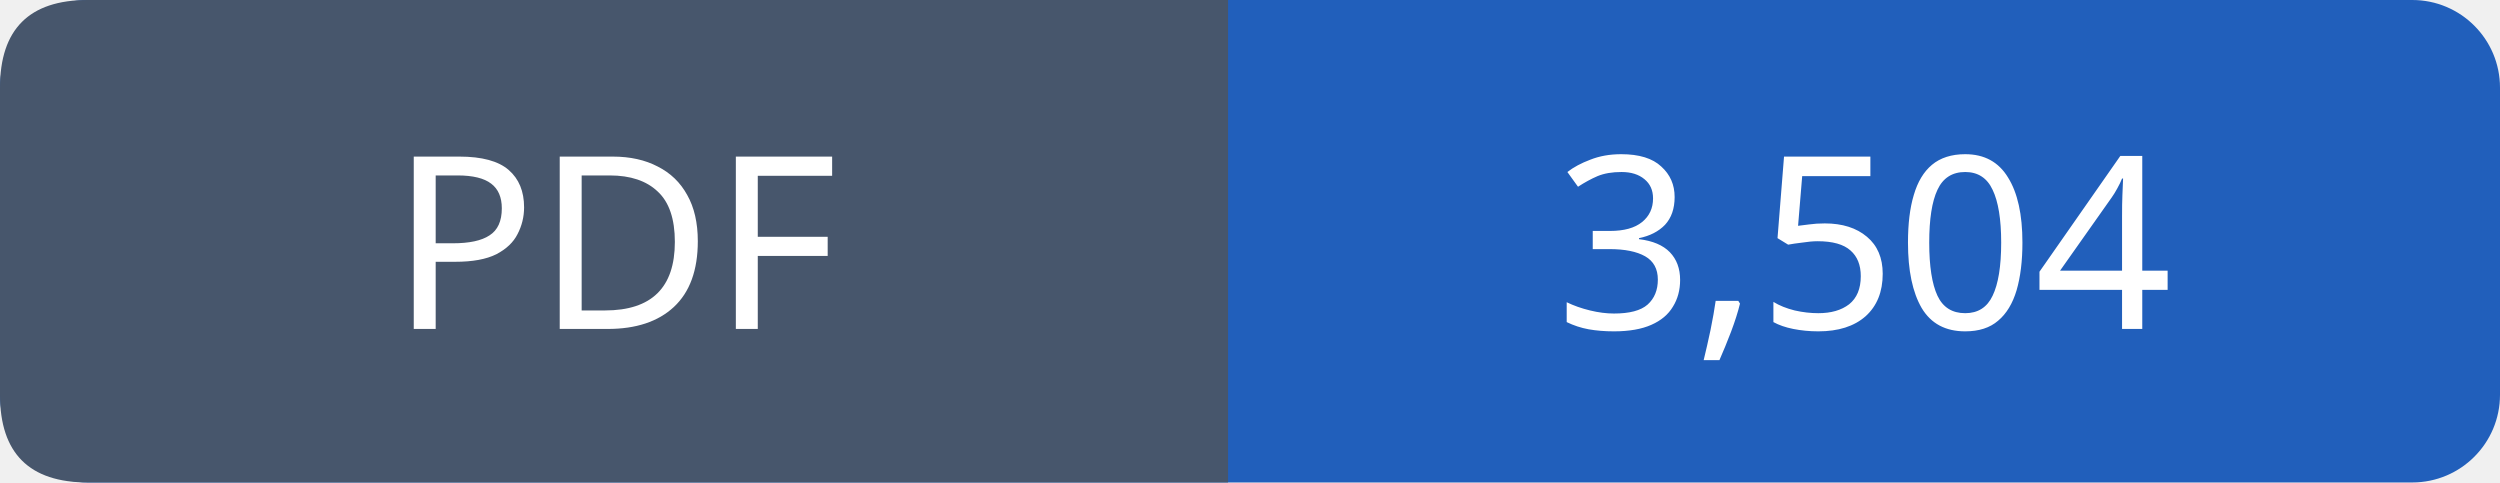
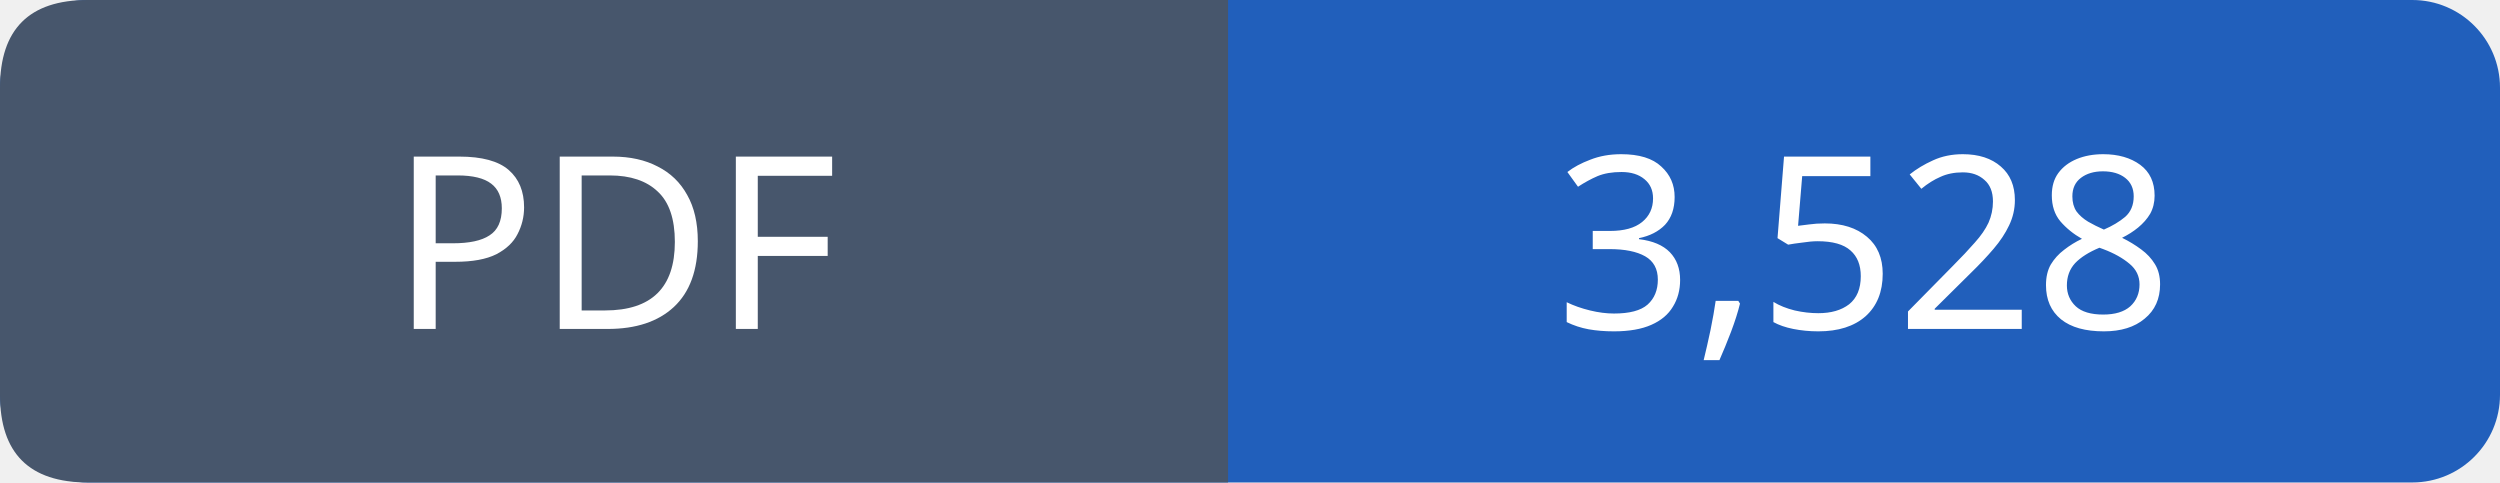
- <svg xmlns="http://www.w3.org/2000/svg" width="114" height="22" viewBox="0 0 114 22" role="img" aria-label="PDF: 3,504">
+ <svg xmlns="http://www.w3.org/2000/svg" width="114" height="22" viewBox="0 0 114 22" role="img" aria-label="PDF: 3,528">
  <rect width="114" height="22" rx="4" fill="#215fbb" />
  <path fill="#47566c" d="M4 0h52v22H4q-4 0-4-4V4q0-4 4-4" />
  <g font-family="Verdana,sans-serif" font-size="11" fill="white" text-anchor="middle">
    <text x="28.0" y="15">PDF</text>
-     <text x="85.0" y="15">3,504</text>
+     <text x="85.0" y="15">3,528</text>
  </g>
</svg>
